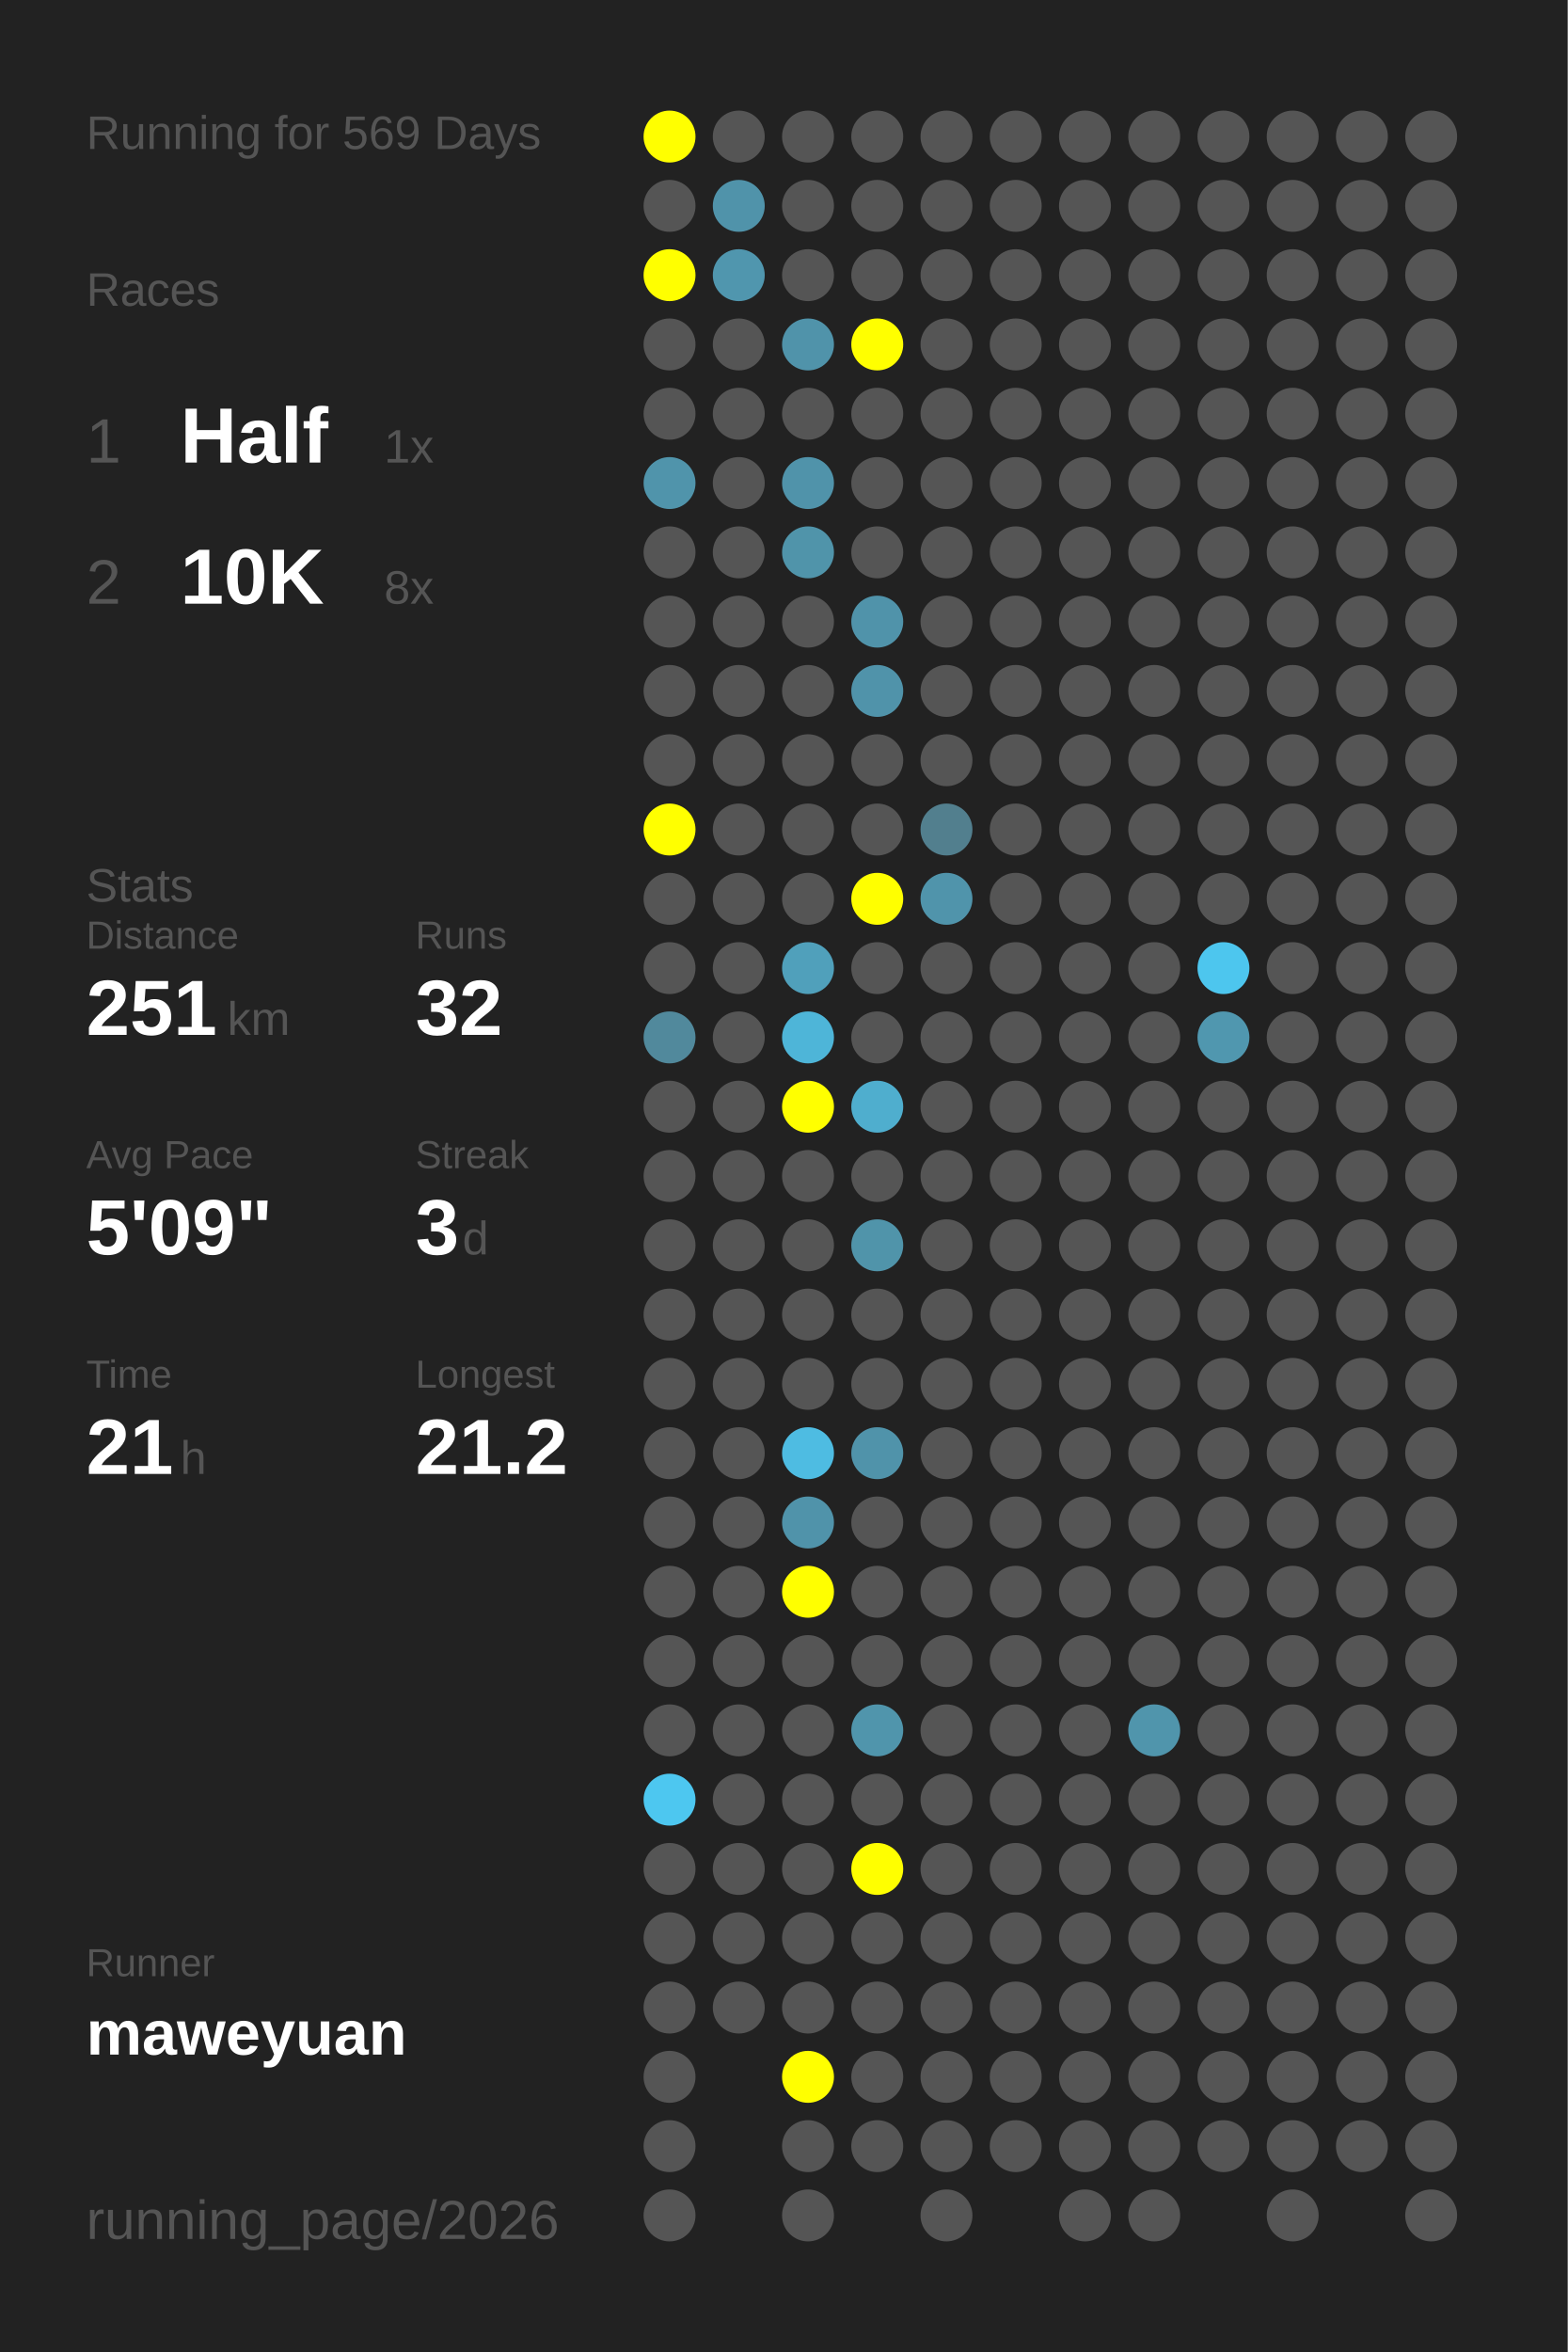
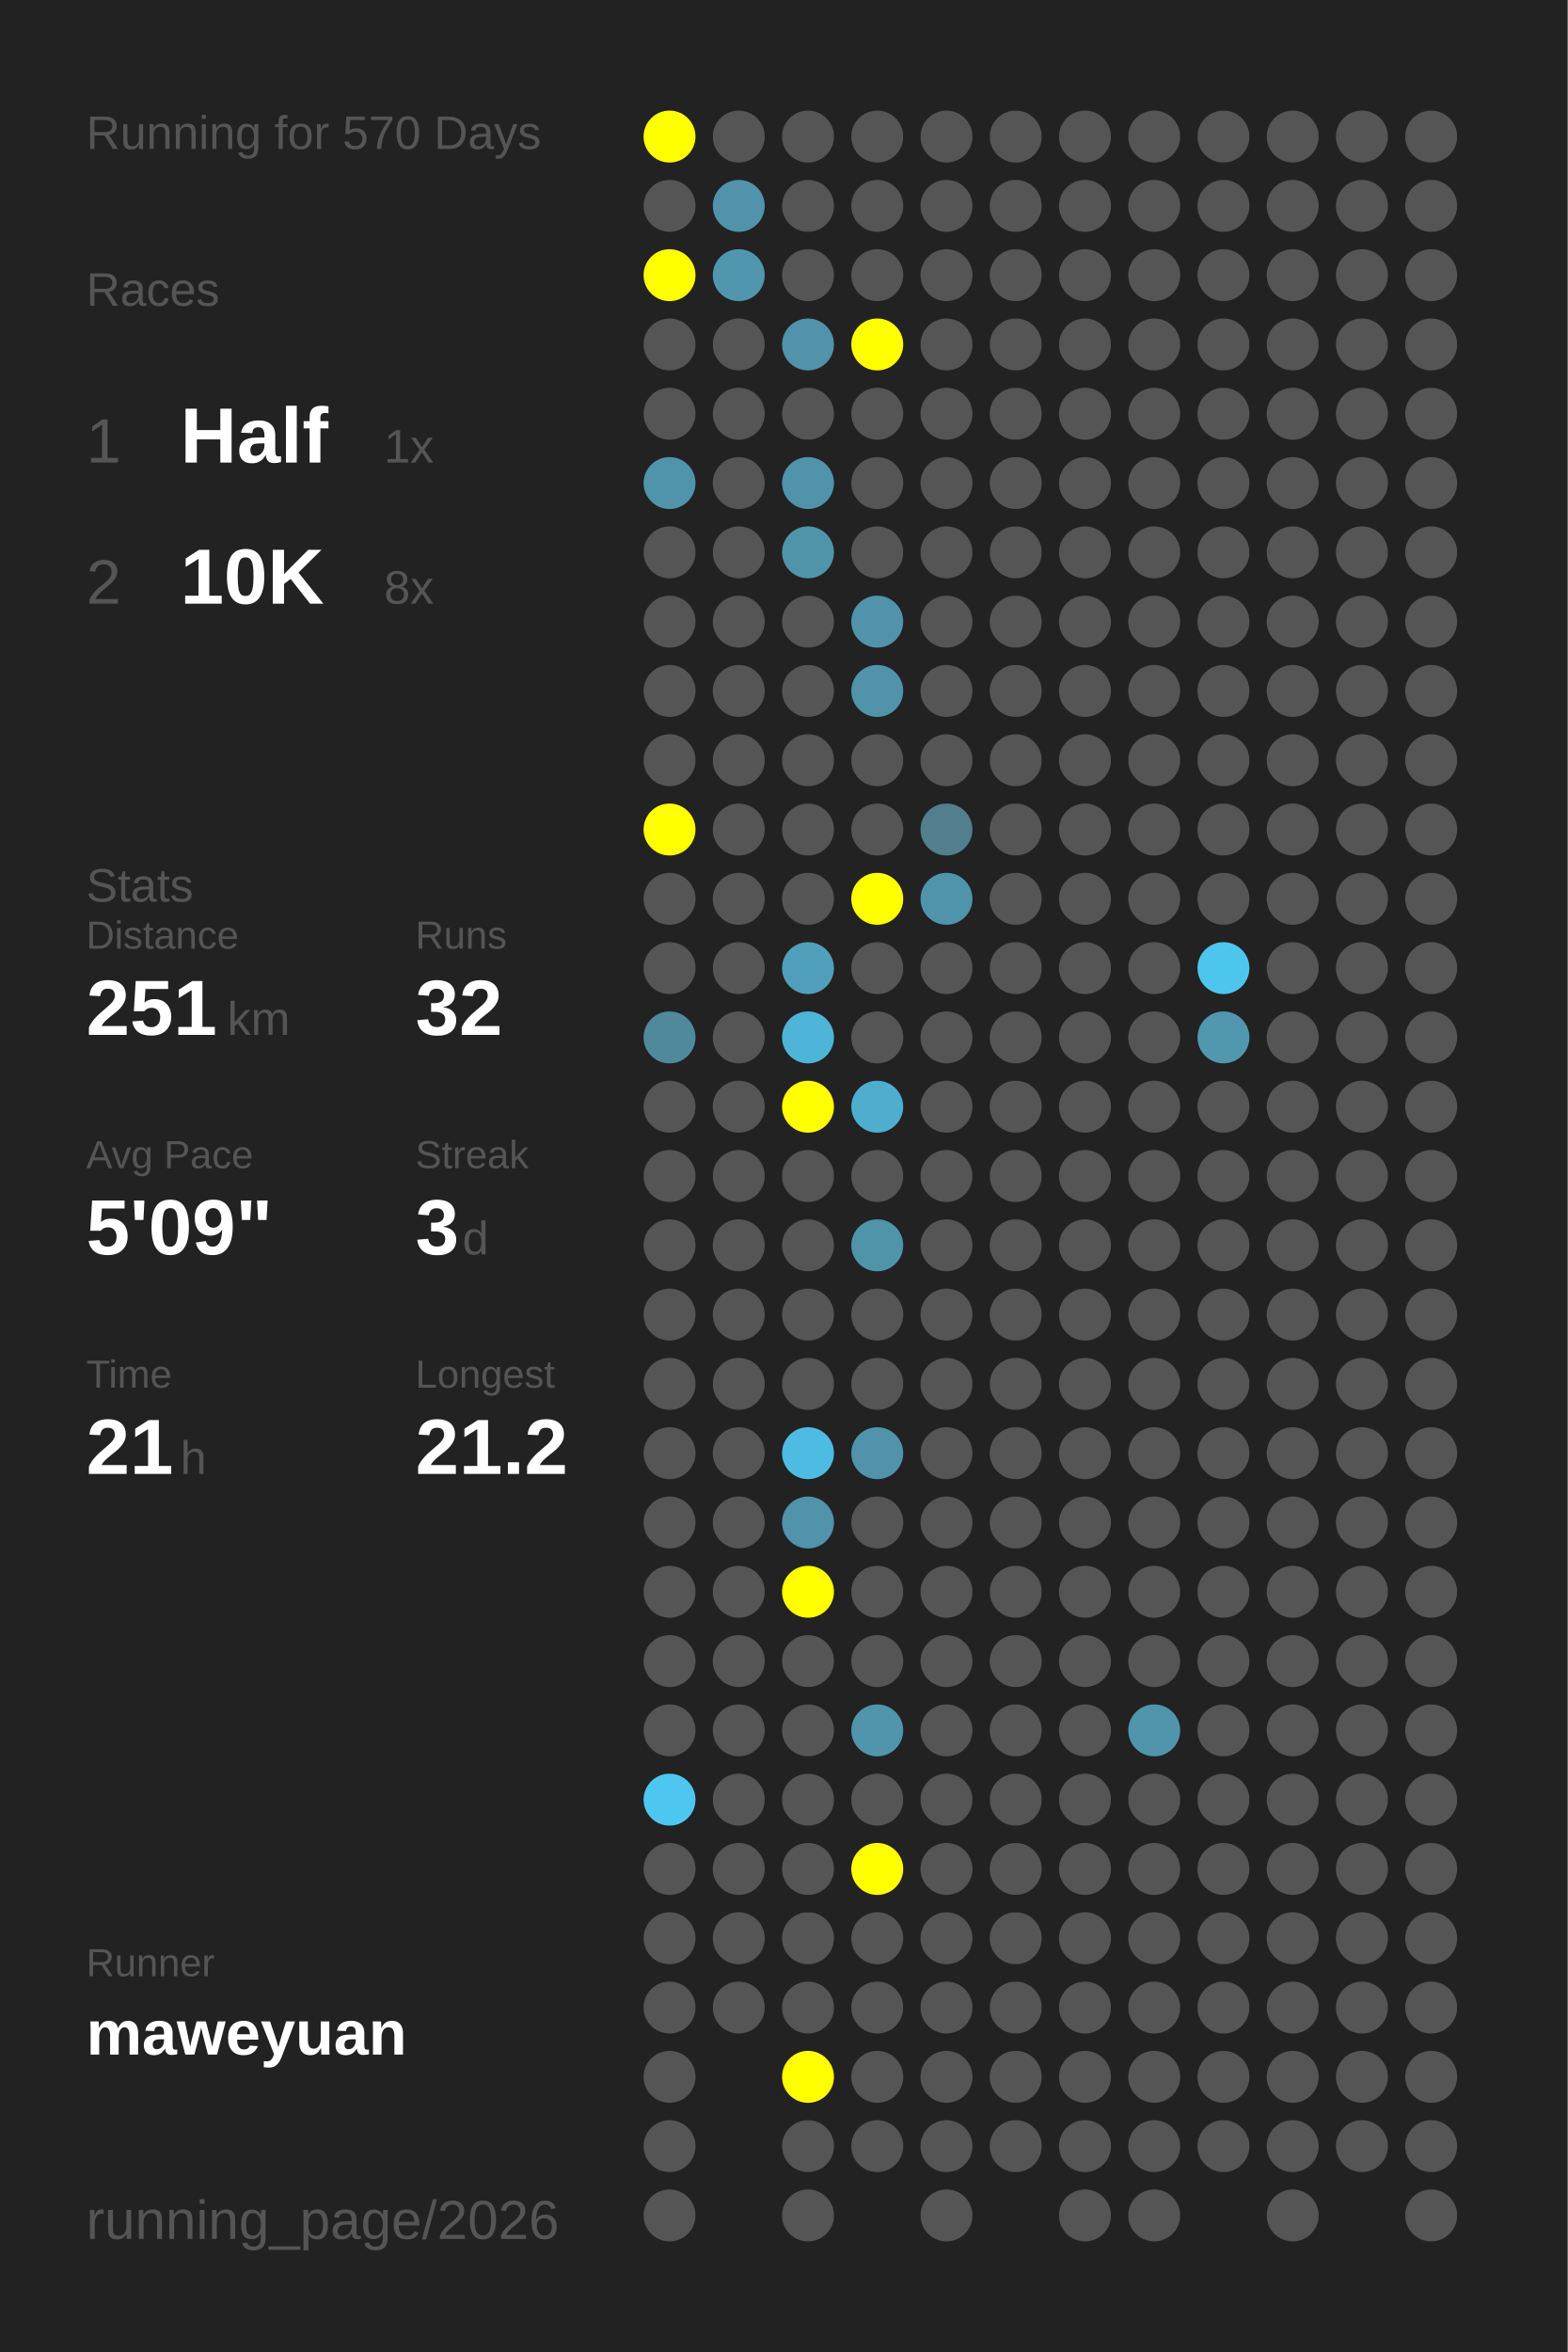
<svg xmlns="http://www.w3.org/2000/svg" baseProfile="full" height="300mm" version="1.1" viewBox="0,0,200,300" width="200mm">
  <defs />
  <rect fill="#222222" height="300" width="200" x="0" y="0" />
-   <text fill="#555555" style="font-size:6px; font-family:Arial;" x="11" y="19">Running for 569 Days</text>
+   <text fill="#555555" style="font-size:6px; font-family:Arial;" x="11" y="19">Running for 570 Days</text>
  <text fill="#555555" style="font-size:6px; font-family:Arial;" x="11" y="39">Races</text>
  <text fill="#555555" style="font-size:8px; font-family:Arial;" x="11" y="59">1</text>
  <text fill="#FFFFFF" style="font-size:10px; font-family:Arial; font-weight:bold;" x="23" y="59">Half</text>
  <text fill="#555555" style="font-size:6px; font-family:Arial;" x="49" y="59">1x</text>
  <text fill="#555555" style="font-size:8px; font-family:Arial;" x="11" y="77">2</text>
  <text fill="#FFFFFF" style="font-size:10px; font-family:Arial; font-weight:bold;" x="23" y="77">10K</text>
  <text fill="#555555" style="font-size:6px; font-family:Arial;" x="49" y="77">8x</text>
  <text fill="#555555" style="font-size:6px; font-family:Arial;" x="11" y="115">Stats</text>
  <text fill="#555555" style="font-size:5px; font-family:Arial;" x="11" y="121">Distance</text>
  <text fill="#FFFFFF" style="font-size:10px; font-family:Arial; font-weight:bold;" x="11" y="132">251</text>
  <text fill="#555555" style="font-size:6px; font-family:Arial;" x="29" y="132">km</text>
  <text fill="#555555" style="font-size:5px; font-family:Arial;" x="53" y="121">Runs</text>
  <text fill="#FFFFFF" style="font-size:10px; font-family:Arial; font-weight:bold;" x="53" y="132">32</text>
  <text fill="#555555" style="font-size:5px; font-family:Arial;" x="11" y="149">Avg Pace</text>
  <text fill="#FFFFFF" style="font-size:10px; font-family:Arial; font-weight:bold;" x="11" y="160">5'09"</text>
  <text fill="#555555" style="font-size:5px; font-family:Arial;" x="53" y="149">Streak</text>
  <text fill="#FFFFFF" style="font-size:10px; font-family:Arial; font-weight:bold;" x="53" y="160">3</text>
  <text fill="#555555" style="font-size:6px; font-family:Arial;" x="59" y="160">d</text>
  <text fill="#555555" style="font-size:5px; font-family:Arial;" x="11" y="177">Time</text>
  <text fill="#FFFFFF" style="font-size:10px; font-family:Arial; font-weight:bold;" x="11" y="188">21</text>
  <text fill="#555555" style="font-size:6px; font-family:Arial;" x="23" y="188">h</text>
  <text fill="#555555" style="font-size:5px; font-family:Arial;" x="53" y="177">Longest</text>
  <text fill="#FFFFFF" style="font-size:10px; font-family:Arial; font-weight:bold;" x="53" y="188">21.2</text>
  <text fill="#555555" style="font-size:5px; font-family:Arial;" x="11" y="252.065">Runner</text>
  <text fill="#FFFFFF" style="font-size:8px; font-family:Arial; font-weight:bold;" x="11" y="262.065">maweyuan</text>
  <text fill="#555555" style="font-size:7px; font-family:Arial;" x="11" y="285.581">running_page/2026</text>
  <circle cx="85.417" cy="17.419" fill="#FFFF00" r="3.312" />
  <circle cx="85.417" cy="26.258" fill="#555555" r="3.312" />
  <circle cx="85.417" cy="35.097" fill="#FFFF00" r="3.312" />
  <circle cx="85.417" cy="43.935" fill="#555555" r="3.312" />
  <circle cx="85.417" cy="52.774" fill="#555555" r="3.312" />
  <circle cx="85.417" cy="61.613" fill="#5094ab" r="3.312" />
  <circle cx="85.417" cy="70.452" fill="#555555" r="3.312" />
  <circle cx="85.417" cy="79.29" fill="#555555" r="3.312" />
  <circle cx="85.417" cy="88.129" fill="#555555" r="3.312" />
  <circle cx="85.417" cy="96.968" fill="#555555" r="3.312" />
  <circle cx="85.417" cy="105.806" fill="#FFFF00" r="3.312" />
  <circle cx="85.417" cy="114.645" fill="#555555" r="3.312" />
  <circle cx="85.417" cy="123.484" fill="#555555" r="3.312" />
  <circle cx="85.417" cy="132.323" fill="#51899c" r="3.312" />
  <circle cx="85.417" cy="141.161" fill="#555555" r="3.312" />
  <circle cx="85.417" cy="150" fill="#555555" r="3.312" />
  <circle cx="85.417" cy="158.839" fill="#555555" r="3.312" />
  <circle cx="85.417" cy="167.677" fill="#555555" r="3.312" />
  <circle cx="85.417" cy="176.516" fill="#555555" r="3.312" />
  <circle cx="85.417" cy="185.355" fill="#555555" r="3.312" />
  <circle cx="85.417" cy="194.194" fill="#555555" r="3.312" />
  <circle cx="85.417" cy="203.032" fill="#555555" r="3.312" />
  <circle cx="85.417" cy="211.871" fill="#555555" r="3.312" />
  <circle cx="85.417" cy="220.71" fill="#555555" r="3.312" />
  <circle cx="85.417" cy="229.548" fill="#4dc7f0" r="3.312" />
  <circle cx="85.417" cy="238.387" fill="#555555" r="3.312" />
  <circle cx="85.417" cy="247.226" fill="#555555" r="3.312" />
  <circle cx="85.417" cy="256.065" fill="#555555" r="3.312" />
  <circle cx="85.417" cy="264.903" fill="#555555" r="3.312" />
  <circle cx="85.417" cy="273.742" fill="#555555" r="3.312" />
  <circle cx="85.417" cy="282.581" fill="#555555" r="3.312" />
  <circle cx="94.25" cy="17.419" fill="#555555" r="3.312" />
  <circle cx="94.25" cy="26.258" fill="#5093aa" r="3.312" />
  <circle cx="94.25" cy="35.097" fill="#5096ae" r="3.312" />
  <circle cx="94.25" cy="43.935" fill="#555555" r="3.312" />
  <circle cx="94.25" cy="52.774" fill="#555555" r="3.312" />
  <circle cx="94.25" cy="61.613" fill="#555555" r="3.312" />
  <circle cx="94.25" cy="70.452" fill="#555555" r="3.312" />
  <circle cx="94.25" cy="79.29" fill="#555555" r="3.312" />
  <circle cx="94.25" cy="88.129" fill="#555555" r="3.312" />
  <circle cx="94.25" cy="96.968" fill="#555555" r="3.312" />
  <circle cx="94.25" cy="105.806" fill="#555555" r="3.312" />
  <circle cx="94.25" cy="114.645" fill="#555555" r="3.312" />
  <circle cx="94.25" cy="123.484" fill="#555555" r="3.312" />
  <circle cx="94.25" cy="132.323" fill="#555555" r="3.312" />
  <circle cx="94.25" cy="141.161" fill="#555555" r="3.312" />
  <circle cx="94.25" cy="150" fill="#555555" r="3.312" />
  <circle cx="94.25" cy="158.839" fill="#555555" r="3.312" />
  <circle cx="94.25" cy="167.677" fill="#555555" r="3.312" />
  <circle cx="94.25" cy="176.516" fill="#555555" r="3.312" />
  <circle cx="94.25" cy="185.355" fill="#555555" r="3.312" />
  <circle cx="94.25" cy="194.194" fill="#555555" r="3.312" />
  <circle cx="94.25" cy="203.032" fill="#555555" r="3.312" />
  <circle cx="94.25" cy="211.871" fill="#555555" r="3.312" />
  <circle cx="94.25" cy="220.71" fill="#555555" r="3.312" />
  <circle cx="94.25" cy="229.548" fill="#555555" r="3.312" />
  <circle cx="94.25" cy="238.387" fill="#555555" r="3.312" />
  <circle cx="94.25" cy="247.226" fill="#555555" r="3.312" />
  <circle cx="94.25" cy="256.065" fill="#555555" r="3.312" />
  <circle cx="103.083" cy="17.419" fill="#555555" r="3.312" />
  <circle cx="103.083" cy="26.258" fill="#555555" r="3.312" />
  <circle cx="103.083" cy="35.097" fill="#555555" r="3.312" />
  <circle cx="103.083" cy="43.935" fill="#5093aa" r="3.312" />
  <circle cx="103.083" cy="52.774" fill="#555555" r="3.312" />
  <circle cx="103.083" cy="61.613" fill="#5093aa" r="3.312" />
  <circle cx="103.083" cy="70.452" fill="#5094aa" r="3.312" />
  <circle cx="103.083" cy="79.29" fill="#555555" r="3.312" />
  <circle cx="103.083" cy="88.129" fill="#555555" r="3.312" />
  <circle cx="103.083" cy="96.968" fill="#555555" r="3.312" />
  <circle cx="103.083" cy="105.806" fill="#555555" r="3.312" />
  <circle cx="103.083" cy="114.645" fill="#555555" r="3.312" />
  <circle cx="103.083" cy="123.484" fill="#50a0bb" r="3.312" />
  <circle cx="103.083" cy="132.323" fill="#4eb5d8" r="3.312" />
  <circle cx="103.083" cy="141.161" fill="#FFFF00" r="3.312" />
  <circle cx="103.083" cy="150" fill="#555555" r="3.312" />
  <circle cx="103.083" cy="158.839" fill="#555555" r="3.312" />
  <circle cx="103.083" cy="167.677" fill="#555555" r="3.312" />
  <circle cx="103.083" cy="176.516" fill="#555555" r="3.312" />
  <circle cx="103.083" cy="185.355" fill="#4ebce2" r="3.312" />
  <circle cx="103.083" cy="194.194" fill="#5093aa" r="3.312" />
  <circle cx="103.083" cy="203.032" fill="#FFFF00" r="3.312" />
  <circle cx="103.083" cy="211.871" fill="#555555" r="3.312" />
  <circle cx="103.083" cy="220.71" fill="#555555" r="3.312" />
  <circle cx="103.083" cy="229.548" fill="#555555" r="3.312" />
  <circle cx="103.083" cy="238.387" fill="#555555" r="3.312" />
  <circle cx="103.083" cy="247.226" fill="#555555" r="3.312" />
  <circle cx="103.083" cy="256.065" fill="#555555" r="3.312" />
  <circle cx="103.083" cy="264.903" fill="#FFFF00" r="3.312" />
  <circle cx="103.083" cy="273.742" fill="#555555" r="3.312" />
  <circle cx="103.083" cy="282.581" fill="#555555" r="3.312" />
  <circle cx="111.917" cy="17.419" fill="#555555" r="3.312" />
  <circle cx="111.917" cy="26.258" fill="#555555" r="3.312" />
  <circle cx="111.917" cy="35.097" fill="#555555" r="3.312" />
  <circle cx="111.917" cy="43.935" fill="#FFFF00" r="3.312" />
  <circle cx="111.917" cy="52.774" fill="#555555" r="3.312" />
  <circle cx="111.917" cy="61.613" fill="#555555" r="3.312" />
  <circle cx="111.917" cy="70.452" fill="#555555" r="3.312" />
  <circle cx="111.917" cy="79.29" fill="#5093aa" r="3.312" />
  <circle cx="111.917" cy="88.129" fill="#5093aa" r="3.312" />
  <circle cx="111.917" cy="96.968" fill="#555555" r="3.312" />
  <circle cx="111.917" cy="105.806" fill="#555555" r="3.312" />
  <circle cx="111.917" cy="114.645" fill="#FFFF00" r="3.312" />
  <circle cx="111.917" cy="123.484" fill="#555555" r="3.312" />
  <circle cx="111.917" cy="132.323" fill="#555555" r="3.312" />
  <circle cx="111.917" cy="141.161" fill="#4faece" r="3.312" />
  <circle cx="111.917" cy="150" fill="#555555" r="3.312" />
  <circle cx="111.917" cy="158.839" fill="#5094aa" r="3.312" />
  <circle cx="111.917" cy="167.677" fill="#555555" r="3.312" />
  <circle cx="111.917" cy="176.516" fill="#555555" r="3.312" />
  <circle cx="111.917" cy="185.355" fill="#5093aa" r="3.312" />
  <circle cx="111.917" cy="194.194" fill="#555555" r="3.312" />
  <circle cx="111.917" cy="203.032" fill="#555555" r="3.312" />
  <circle cx="111.917" cy="211.871" fill="#555555" r="3.312" />
  <circle cx="111.917" cy="220.71" fill="#5095ac" r="3.312" />
  <circle cx="111.917" cy="229.548" fill="#555555" r="3.312" />
  <circle cx="111.917" cy="238.387" fill="#FFFF00" r="3.312" />
  <circle cx="111.917" cy="247.226" fill="#555555" r="3.312" />
  <circle cx="111.917" cy="256.065" fill="#555555" r="3.312" />
  <circle cx="111.917" cy="264.903" fill="#555555" r="3.312" />
  <circle cx="111.917" cy="273.742" fill="#555555" r="3.312" />
  <circle cx="120.75" cy="17.419" fill="#555555" r="3.312" />
  <circle cx="120.75" cy="26.258" fill="#555555" r="3.312" />
  <circle cx="120.75" cy="35.097" fill="#555555" r="3.312" />
  <circle cx="120.75" cy="43.935" fill="#555555" r="3.312" />
  <circle cx="120.75" cy="52.774" fill="#555555" r="3.312" />
  <circle cx="120.75" cy="61.613" fill="#555555" r="3.312" />
  <circle cx="120.75" cy="70.452" fill="#555555" r="3.312" />
  <circle cx="120.75" cy="79.29" fill="#555555" r="3.312" />
  <circle cx="120.75" cy="88.129" fill="#555555" r="3.312" />
  <circle cx="120.75" cy="96.968" fill="#555555" r="3.312" />
  <circle cx="120.75" cy="105.806" fill="#527f8e" r="3.312" />
  <circle cx="120.75" cy="114.645" fill="#5094ab" r="3.312" />
  <circle cx="120.75" cy="123.484" fill="#555555" r="3.312" />
  <circle cx="120.75" cy="132.323" fill="#555555" r="3.312" />
  <circle cx="120.75" cy="141.161" fill="#555555" r="3.312" />
  <circle cx="120.75" cy="150" fill="#555555" r="3.312" />
  <circle cx="120.75" cy="158.839" fill="#555555" r="3.312" />
  <circle cx="120.75" cy="167.677" fill="#555555" r="3.312" />
  <circle cx="120.75" cy="176.516" fill="#555555" r="3.312" />
  <circle cx="120.75" cy="185.355" fill="#555555" r="3.312" />
  <circle cx="120.75" cy="194.194" fill="#555555" r="3.312" />
  <circle cx="120.75" cy="203.032" fill="#555555" r="3.312" />
  <circle cx="120.75" cy="211.871" fill="#555555" r="3.312" />
  <circle cx="120.75" cy="220.71" fill="#555555" r="3.312" />
  <circle cx="120.75" cy="229.548" fill="#555555" r="3.312" />
  <circle cx="120.75" cy="238.387" fill="#555555" r="3.312" />
  <circle cx="120.75" cy="247.226" fill="#555555" r="3.312" />
  <circle cx="120.75" cy="256.065" fill="#555555" r="3.312" />
  <circle cx="120.75" cy="264.903" fill="#555555" r="3.312" />
  <circle cx="120.75" cy="273.742" fill="#555555" r="3.312" />
  <circle cx="120.75" cy="282.581" fill="#555555" r="3.312" />
  <circle cx="129.583" cy="17.419" fill="#555555" r="3.312" />
  <circle cx="129.583" cy="26.258" fill="#555555" r="3.312" />
  <circle cx="129.583" cy="35.097" fill="#555555" r="3.312" />
  <circle cx="129.583" cy="43.935" fill="#555555" r="3.312" />
  <circle cx="129.583" cy="52.774" fill="#555555" r="3.312" />
  <circle cx="129.583" cy="61.613" fill="#555555" r="3.312" />
  <circle cx="129.583" cy="70.452" fill="#555555" r="3.312" />
  <circle cx="129.583" cy="79.29" fill="#555555" r="3.312" />
  <circle cx="129.583" cy="88.129" fill="#555555" r="3.312" />
  <circle cx="129.583" cy="96.968" fill="#555555" r="3.312" />
  <circle cx="129.583" cy="105.806" fill="#555555" r="3.312" />
  <circle cx="129.583" cy="114.645" fill="#555555" r="3.312" />
  <circle cx="129.583" cy="123.484" fill="#555555" r="3.312" />
  <circle cx="129.583" cy="132.323" fill="#555555" r="3.312" />
  <circle cx="129.583" cy="141.161" fill="#555555" r="3.312" />
  <circle cx="129.583" cy="150" fill="#555555" r="3.312" />
  <circle cx="129.583" cy="158.839" fill="#555555" r="3.312" />
  <circle cx="129.583" cy="167.677" fill="#555555" r="3.312" />
  <circle cx="129.583" cy="176.516" fill="#555555" r="3.312" />
  <circle cx="129.583" cy="185.355" fill="#555555" r="3.312" />
  <circle cx="129.583" cy="194.194" fill="#555555" r="3.312" />
  <circle cx="129.583" cy="203.032" fill="#555555" r="3.312" />
  <circle cx="129.583" cy="211.871" fill="#555555" r="3.312" />
  <circle cx="129.583" cy="220.71" fill="#555555" r="3.312" />
  <circle cx="129.583" cy="229.548" fill="#555555" r="3.312" />
  <circle cx="129.583" cy="238.387" fill="#555555" r="3.312" />
  <circle cx="129.583" cy="247.226" fill="#555555" r="3.312" />
  <circle cx="129.583" cy="256.065" fill="#555555" r="3.312" />
  <circle cx="129.583" cy="264.903" fill="#555555" r="3.312" />
  <circle cx="129.583" cy="273.742" fill="#555555" r="3.312" />
  <circle cx="138.417" cy="17.419" fill="#555555" r="3.312" />
  <circle cx="138.417" cy="26.258" fill="#555555" r="3.312" />
  <circle cx="138.417" cy="35.097" fill="#555555" r="3.312" />
  <circle cx="138.417" cy="43.935" fill="#555555" r="3.312" />
  <circle cx="138.417" cy="52.774" fill="#555555" r="3.312" />
  <circle cx="138.417" cy="61.613" fill="#555555" r="3.312" />
  <circle cx="138.417" cy="70.452" fill="#555555" r="3.312" />
  <circle cx="138.417" cy="79.29" fill="#555555" r="3.312" />
  <circle cx="138.417" cy="88.129" fill="#555555" r="3.312" />
  <circle cx="138.417" cy="96.968" fill="#555555" r="3.312" />
  <circle cx="138.417" cy="105.806" fill="#555555" r="3.312" />
  <circle cx="138.417" cy="114.645" fill="#555555" r="3.312" />
  <circle cx="138.417" cy="123.484" fill="#555555" r="3.312" />
  <circle cx="138.417" cy="132.323" fill="#555555" r="3.312" />
  <circle cx="138.417" cy="141.161" fill="#555555" r="3.312" />
  <circle cx="138.417" cy="150" fill="#555555" r="3.312" />
  <circle cx="138.417" cy="158.839" fill="#555555" r="3.312" />
  <circle cx="138.417" cy="167.677" fill="#555555" r="3.312" />
  <circle cx="138.417" cy="176.516" fill="#555555" r="3.312" />
  <circle cx="138.417" cy="185.355" fill="#555555" r="3.312" />
  <circle cx="138.417" cy="194.194" fill="#555555" r="3.312" />
  <circle cx="138.417" cy="203.032" fill="#555555" r="3.312" />
  <circle cx="138.417" cy="211.871" fill="#555555" r="3.312" />
  <circle cx="138.417" cy="220.71" fill="#555555" r="3.312" />
  <circle cx="138.417" cy="229.548" fill="#555555" r="3.312" />
  <circle cx="138.417" cy="238.387" fill="#555555" r="3.312" />
  <circle cx="138.417" cy="247.226" fill="#555555" r="3.312" />
  <circle cx="138.417" cy="256.065" fill="#555555" r="3.312" />
  <circle cx="138.417" cy="264.903" fill="#555555" r="3.312" />
  <circle cx="138.417" cy="273.742" fill="#555555" r="3.312" />
  <circle cx="138.417" cy="282.581" fill="#555555" r="3.312" />
  <circle cx="147.25" cy="17.419" fill="#555555" r="3.312" />
  <circle cx="147.25" cy="26.258" fill="#555555" r="3.312" />
  <circle cx="147.25" cy="35.097" fill="#555555" r="3.312" />
  <circle cx="147.25" cy="43.935" fill="#555555" r="3.312" />
  <circle cx="147.25" cy="52.774" fill="#555555" r="3.312" />
  <circle cx="147.25" cy="61.613" fill="#555555" r="3.312" />
  <circle cx="147.25" cy="70.452" fill="#555555" r="3.312" />
  <circle cx="147.25" cy="79.29" fill="#555555" r="3.312" />
  <circle cx="147.25" cy="88.129" fill="#555555" r="3.312" />
  <circle cx="147.25" cy="96.968" fill="#555555" r="3.312" />
  <circle cx="147.25" cy="105.806" fill="#555555" r="3.312" />
  <circle cx="147.25" cy="114.645" fill="#555555" r="3.312" />
  <circle cx="147.25" cy="123.484" fill="#555555" r="3.312" />
  <circle cx="147.25" cy="132.323" fill="#555555" r="3.312" />
  <circle cx="147.25" cy="141.161" fill="#555555" r="3.312" />
  <circle cx="147.25" cy="150" fill="#555555" r="3.312" />
  <circle cx="147.25" cy="158.839" fill="#555555" r="3.312" />
  <circle cx="147.25" cy="167.677" fill="#555555" r="3.312" />
  <circle cx="147.25" cy="176.516" fill="#555555" r="3.312" />
  <circle cx="147.25" cy="185.355" fill="#555555" r="3.312" />
  <circle cx="147.25" cy="194.194" fill="#555555" r="3.312" />
  <circle cx="147.25" cy="203.032" fill="#555555" r="3.312" />
  <circle cx="147.25" cy="211.871" fill="#555555" r="3.312" />
  <circle cx="147.25" cy="220.71" fill="#5095ac" r="3.312" />
  <circle cx="147.25" cy="229.548" fill="#555555" r="3.312" />
  <circle cx="147.25" cy="238.387" fill="#555555" r="3.312" />
  <circle cx="147.25" cy="247.226" fill="#555555" r="3.312" />
  <circle cx="147.25" cy="256.065" fill="#555555" r="3.312" />
  <circle cx="147.25" cy="264.903" fill="#555555" r="3.312" />
  <circle cx="147.25" cy="273.742" fill="#555555" r="3.312" />
  <circle cx="147.25" cy="282.581" fill="#555555" r="3.312" />
  <circle cx="156.083" cy="17.419" fill="#555555" r="3.312" />
  <circle cx="156.083" cy="26.258" fill="#555555" r="3.312" />
  <circle cx="156.083" cy="35.097" fill="#555555" r="3.312" />
  <circle cx="156.083" cy="43.935" fill="#555555" r="3.312" />
  <circle cx="156.083" cy="52.774" fill="#555555" r="3.312" />
  <circle cx="156.083" cy="61.613" fill="#555555" r="3.312" />
  <circle cx="156.083" cy="70.452" fill="#555555" r="3.312" />
  <circle cx="156.083" cy="79.29" fill="#555555" r="3.312" />
  <circle cx="156.083" cy="88.129" fill="#555555" r="3.312" />
  <circle cx="156.083" cy="96.968" fill="#555555" r="3.312" />
  <circle cx="156.083" cy="105.806" fill="#555555" r="3.312" />
  <circle cx="156.083" cy="114.645" fill="#555555" r="3.312" />
  <circle cx="156.083" cy="123.484" fill="#4dc6ee" r="3.312" />
  <circle cx="156.083" cy="132.323" fill="#5097af" r="3.312" />
  <circle cx="156.083" cy="141.161" fill="#555555" r="3.312" />
  <circle cx="156.083" cy="150" fill="#555555" r="3.312" />
  <circle cx="156.083" cy="158.839" fill="#555555" r="3.312" />
  <circle cx="156.083" cy="167.677" fill="#555555" r="3.312" />
  <circle cx="156.083" cy="176.516" fill="#555555" r="3.312" />
  <circle cx="156.083" cy="185.355" fill="#555555" r="3.312" />
  <circle cx="156.083" cy="194.194" fill="#555555" r="3.312" />
  <circle cx="156.083" cy="203.032" fill="#555555" r="3.312" />
  <circle cx="156.083" cy="211.871" fill="#555555" r="3.312" />
  <circle cx="156.083" cy="220.71" fill="#555555" r="3.312" />
  <circle cx="156.083" cy="229.548" fill="#555555" r="3.312" />
  <circle cx="156.083" cy="238.387" fill="#555555" r="3.312" />
  <circle cx="156.083" cy="247.226" fill="#555555" r="3.312" />
  <circle cx="156.083" cy="256.065" fill="#555555" r="3.312" />
  <circle cx="156.083" cy="264.903" fill="#555555" r="3.312" />
  <circle cx="156.083" cy="273.742" fill="#555555" r="3.312" />
  <circle cx="164.917" cy="17.419" fill="#555555" r="3.312" />
  <circle cx="164.917" cy="26.258" fill="#555555" r="3.312" />
  <circle cx="164.917" cy="35.097" fill="#555555" r="3.312" />
  <circle cx="164.917" cy="43.935" fill="#555555" r="3.312" />
  <circle cx="164.917" cy="52.774" fill="#555555" r="3.312" />
  <circle cx="164.917" cy="61.613" fill="#555555" r="3.312" />
  <circle cx="164.917" cy="70.452" fill="#555555" r="3.312" />
  <circle cx="164.917" cy="79.29" fill="#555555" r="3.312" />
  <circle cx="164.917" cy="88.129" fill="#555555" r="3.312" />
  <circle cx="164.917" cy="96.968" fill="#555555" r="3.312" />
  <circle cx="164.917" cy="105.806" fill="#555555" r="3.312" />
  <circle cx="164.917" cy="114.645" fill="#555555" r="3.312" />
  <circle cx="164.917" cy="123.484" fill="#555555" r="3.312" />
  <circle cx="164.917" cy="132.323" fill="#555555" r="3.312" />
  <circle cx="164.917" cy="141.161" fill="#555555" r="3.312" />
  <circle cx="164.917" cy="150" fill="#555555" r="3.312" />
  <circle cx="164.917" cy="158.839" fill="#555555" r="3.312" />
  <circle cx="164.917" cy="167.677" fill="#555555" r="3.312" />
  <circle cx="164.917" cy="176.516" fill="#555555" r="3.312" />
  <circle cx="164.917" cy="185.355" fill="#555555" r="3.312" />
  <circle cx="164.917" cy="194.194" fill="#555555" r="3.312" />
  <circle cx="164.917" cy="203.032" fill="#555555" r="3.312" />
  <circle cx="164.917" cy="211.871" fill="#555555" r="3.312" />
  <circle cx="164.917" cy="220.71" fill="#555555" r="3.312" />
  <circle cx="164.917" cy="229.548" fill="#555555" r="3.312" />
  <circle cx="164.917" cy="238.387" fill="#555555" r="3.312" />
  <circle cx="164.917" cy="247.226" fill="#555555" r="3.312" />
  <circle cx="164.917" cy="256.065" fill="#555555" r="3.312" />
  <circle cx="164.917" cy="264.903" fill="#555555" r="3.312" />
  <circle cx="164.917" cy="273.742" fill="#555555" r="3.312" />
  <circle cx="164.917" cy="282.581" fill="#555555" r="3.312" />
  <circle cx="173.75" cy="17.419" fill="#555555" r="3.312" />
  <circle cx="173.75" cy="26.258" fill="#555555" r="3.312" />
  <circle cx="173.75" cy="35.097" fill="#555555" r="3.312" />
  <circle cx="173.75" cy="43.935" fill="#555555" r="3.312" />
  <circle cx="173.75" cy="52.774" fill="#555555" r="3.312" />
  <circle cx="173.75" cy="61.613" fill="#555555" r="3.312" />
  <circle cx="173.75" cy="70.452" fill="#555555" r="3.312" />
  <circle cx="173.75" cy="79.29" fill="#555555" r="3.312" />
  <circle cx="173.75" cy="88.129" fill="#555555" r="3.312" />
  <circle cx="173.75" cy="96.968" fill="#555555" r="3.312" />
  <circle cx="173.75" cy="105.806" fill="#555555" r="3.312" />
  <circle cx="173.75" cy="114.645" fill="#555555" r="3.312" />
  <circle cx="173.75" cy="123.484" fill="#555555" r="3.312" />
  <circle cx="173.75" cy="132.323" fill="#555555" r="3.312" />
  <circle cx="173.75" cy="141.161" fill="#555555" r="3.312" />
  <circle cx="173.75" cy="150" fill="#555555" r="3.312" />
  <circle cx="173.75" cy="158.839" fill="#555555" r="3.312" />
  <circle cx="173.75" cy="167.677" fill="#555555" r="3.312" />
  <circle cx="173.75" cy="176.516" fill="#555555" r="3.312" />
  <circle cx="173.75" cy="185.355" fill="#555555" r="3.312" />
  <circle cx="173.75" cy="194.194" fill="#555555" r="3.312" />
  <circle cx="173.75" cy="203.032" fill="#555555" r="3.312" />
  <circle cx="173.75" cy="211.871" fill="#555555" r="3.312" />
  <circle cx="173.75" cy="220.71" fill="#555555" r="3.312" />
  <circle cx="173.75" cy="229.548" fill="#555555" r="3.312" />
  <circle cx="173.75" cy="238.387" fill="#555555" r="3.312" />
  <circle cx="173.75" cy="247.226" fill="#555555" r="3.312" />
  <circle cx="173.75" cy="256.065" fill="#555555" r="3.312" />
  <circle cx="173.75" cy="264.903" fill="#555555" r="3.312" />
  <circle cx="173.75" cy="273.742" fill="#555555" r="3.312" />
  <circle cx="182.583" cy="17.419" fill="#555555" r="3.312" />
  <circle cx="182.583" cy="26.258" fill="#555555" r="3.312" />
  <circle cx="182.583" cy="35.097" fill="#555555" r="3.312" />
  <circle cx="182.583" cy="43.935" fill="#555555" r="3.312" />
  <circle cx="182.583" cy="52.774" fill="#555555" r="3.312" />
  <circle cx="182.583" cy="61.613" fill="#555555" r="3.312" />
  <circle cx="182.583" cy="70.452" fill="#555555" r="3.312" />
  <circle cx="182.583" cy="79.29" fill="#555555" r="3.312" />
  <circle cx="182.583" cy="88.129" fill="#555555" r="3.312" />
  <circle cx="182.583" cy="96.968" fill="#555555" r="3.312" />
  <circle cx="182.583" cy="105.806" fill="#555555" r="3.312" />
  <circle cx="182.583" cy="114.645" fill="#555555" r="3.312" />
  <circle cx="182.583" cy="123.484" fill="#555555" r="3.312" />
  <circle cx="182.583" cy="132.323" fill="#555555" r="3.312" />
  <circle cx="182.583" cy="141.161" fill="#555555" r="3.312" />
  <circle cx="182.583" cy="150" fill="#555555" r="3.312" />
  <circle cx="182.583" cy="158.839" fill="#555555" r="3.312" />
  <circle cx="182.583" cy="167.677" fill="#555555" r="3.312" />
  <circle cx="182.583" cy="176.516" fill="#555555" r="3.312" />
  <circle cx="182.583" cy="185.355" fill="#555555" r="3.312" />
  <circle cx="182.583" cy="194.194" fill="#555555" r="3.312" />
  <circle cx="182.583" cy="203.032" fill="#555555" r="3.312" />
  <circle cx="182.583" cy="211.871" fill="#555555" r="3.312" />
  <circle cx="182.583" cy="220.71" fill="#555555" r="3.312" />
  <circle cx="182.583" cy="229.548" fill="#555555" r="3.312" />
  <circle cx="182.583" cy="238.387" fill="#555555" r="3.312" />
  <circle cx="182.583" cy="247.226" fill="#555555" r="3.312" />
  <circle cx="182.583" cy="256.065" fill="#555555" r="3.312" />
  <circle cx="182.583" cy="264.903" fill="#555555" r="3.312" />
  <circle cx="182.583" cy="273.742" fill="#555555" r="3.312" />
  <circle cx="182.583" cy="282.581" fill="#555555" r="3.312" />
</svg>
